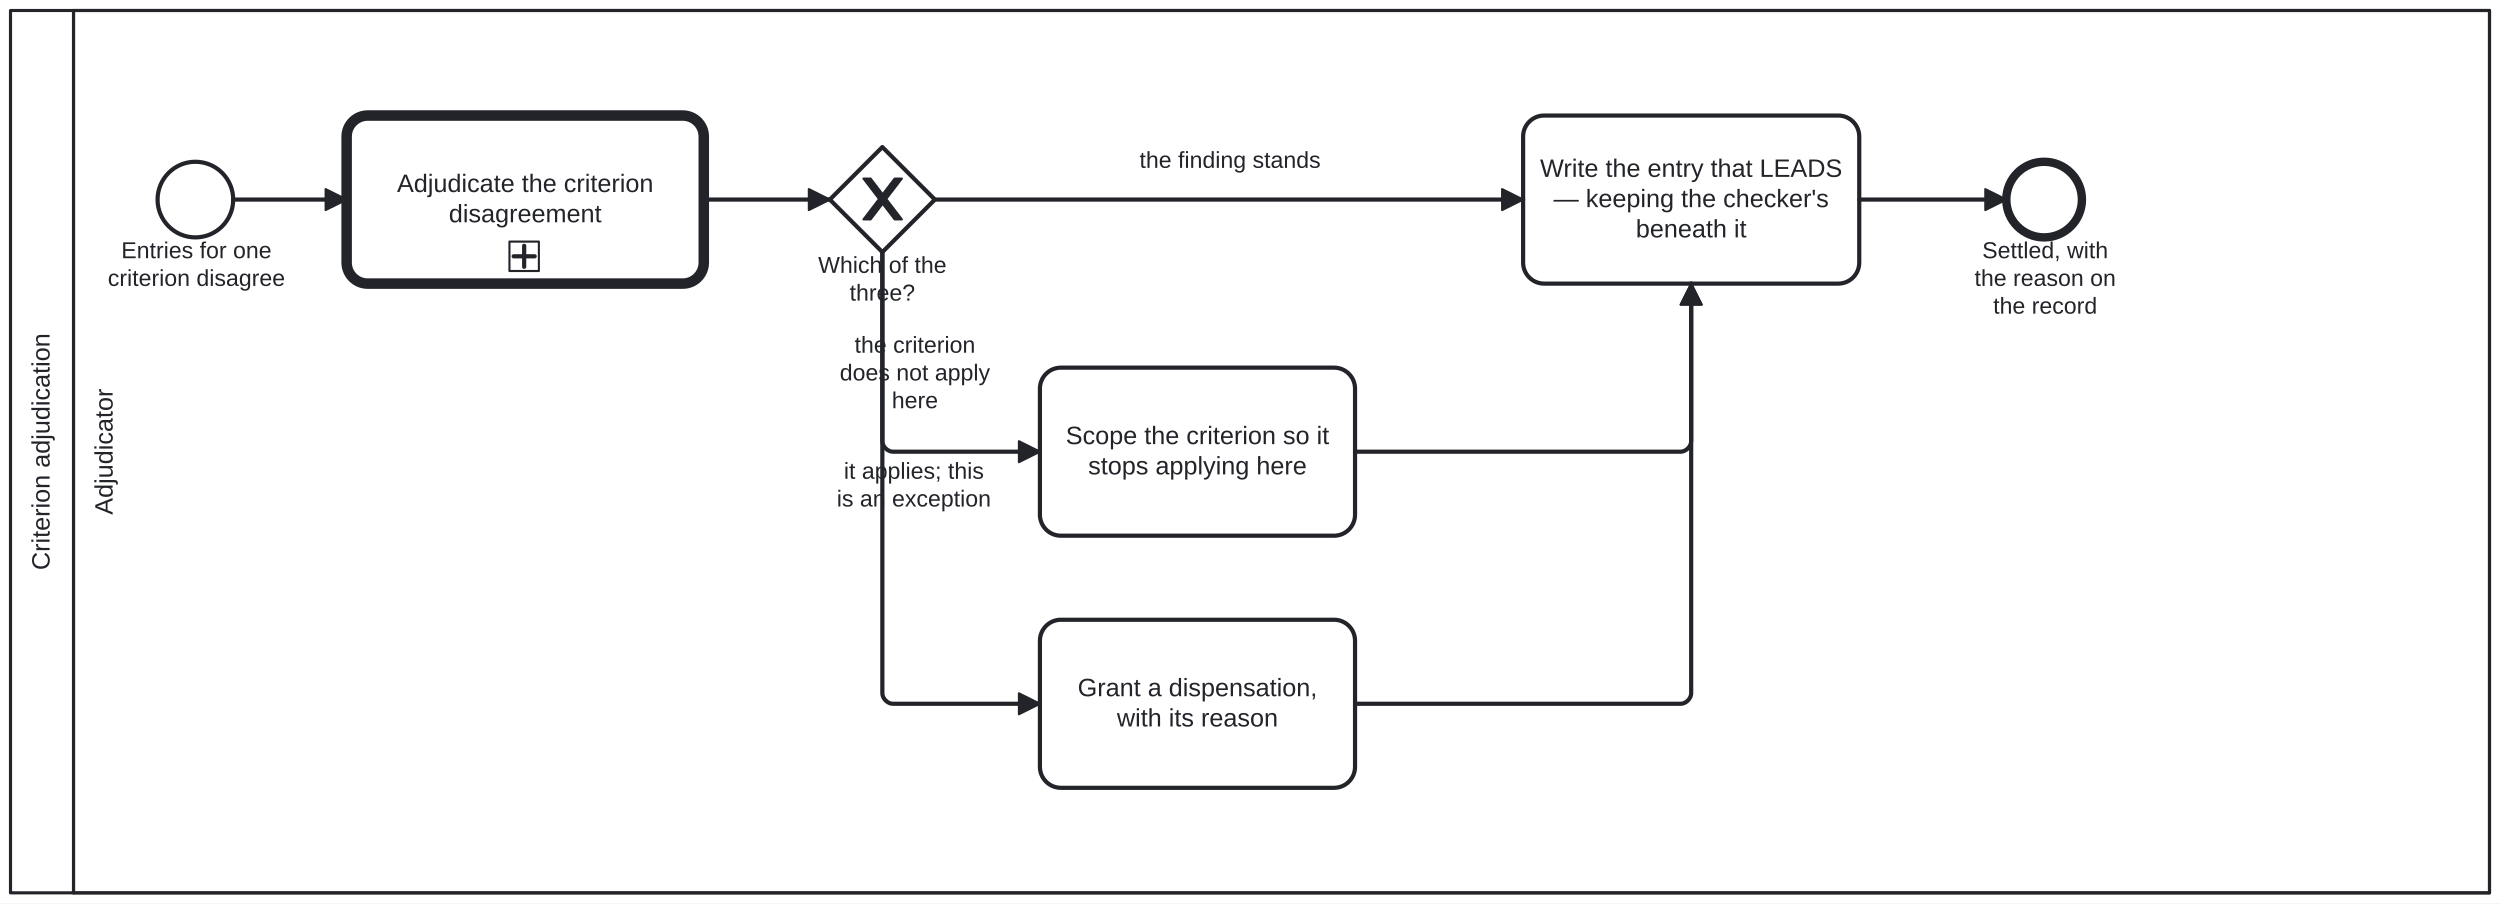
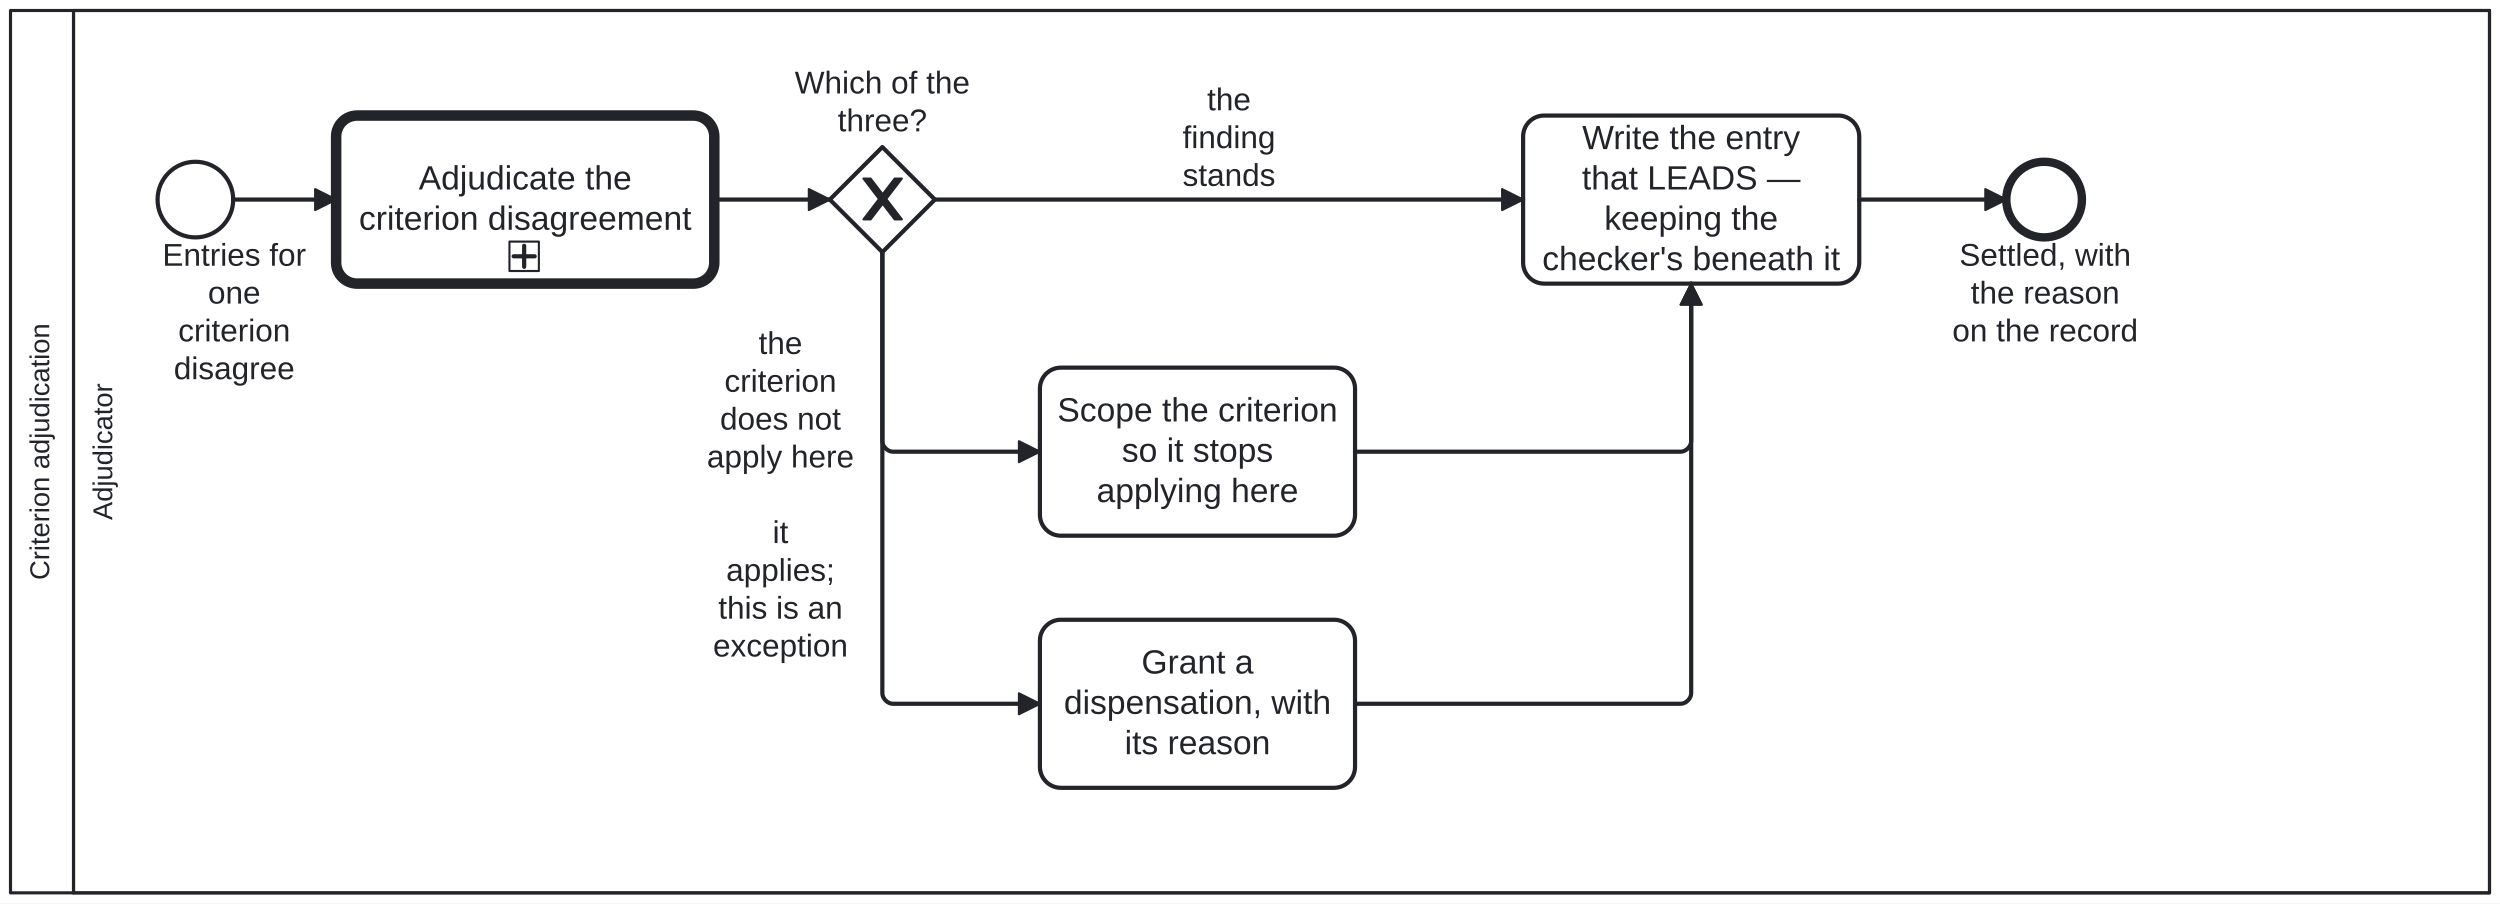
<svg xmlns="http://www.w3.org/2000/svg" width="100%" style="max-width:100%;height:auto" viewBox="155 55 1190 430" version="1.1">
  <rect x="155" y="55" width="1190" height="430" fill="#ffffff" />
  <g class="djs-group">
    <g class="djs-element djs-shape" data-element-id="Participant_CriterionAdjudication" style="display: block;" transform="matrix(1 0 0 1 160 60)">
      <g class="djs-visual">
        <rect x="0" y="0" width="1180" height="420" rx="0" ry="0" style="stroke-linecap: round; stroke-linejoin: round; stroke: rgb(34, 36, 42); stroke-width: 1.5px; fill: white; fill-opacity: 0.95;" />
        <path style="fill: none; stroke-linecap: round; stroke-linejoin: round; stroke: rgb(34, 36, 42); stroke-width: 1.5px;" d="M30,0L30,420" />
-         <text lineHeight="1.2" class="djs-label" style="font-family: Arial, sans-serif; font-size: 12px; font-weight: normal; fill: rgb(34, 36, 42);" transform="matrix(-1.83697e-16 -1 1 -1.83697e-16 0 420)">
-           <tspan x="153.636" y="18.6">Criterion adjudication</tspan>
+         <text lineHeight="1.05" class="djs-label" transform="matrix(-1.83697e-16 -1 1 -1.83697e-16 0 420)" style="font-family: Arial, sans-serif; font-size: 13px; font-weight: normal; fill: rgb(34, 36, 42);">
+           <tspan x="148.939" y="18.413">Criterion adjudication</tspan>
        </text>
      </g>
      <rect class="djs-hit djs-hit-all" x="0" y="0" width="1180" height="420" style="fill: none; stroke-opacity: 0; stroke: white; stroke-width: 15px;" />
    </g>
    <g class="djs-children">
      <g class="djs-group">
        <g class="djs-element djs-shape" data-element-id="Lane_CriterionAdjudicator" style="display: block;" transform="matrix(1 0 0 1 190 60)">
          <g class="djs-visual">
            <rect x="0" y="0" width="1150" height="420" rx="0" ry="0" style="stroke-linecap: round; stroke-linejoin: round; stroke: rgb(34, 36, 42); stroke-width: 1.5px; fill: white; fill-opacity: 0.25;" />
-             <text lineHeight="1.2" class="djs-label" style="font-family: Arial, sans-serif; font-size: 12px; font-weight: normal; fill: rgb(34, 36, 42);" transform="matrix(-1.83697e-16 -1 1 -1.83697e-16 0 420)">
-               <tspan x="179.982" y="18.6">Adjudicator</tspan>
+             <text lineHeight="1.05" class="djs-label" transform="matrix(-1.83697e-16 -1 1 -1.83697e-16 0 420)" style="font-family: Arial, sans-serif; font-size: 13px; font-weight: normal; fill: rgb(34, 36, 42);">
+               <tspan x="177.481" y="18.413">Adjudicator</tspan>
            </text>
          </g>
          <rect class="djs-hit djs-hit-all" x="0" y="0" width="1150" height="420" style="fill: none; stroke-opacity: 0; stroke: white; stroke-width: 15px;" />
        </g>
      </g>
      <g class="djs-group">
        <g class="djs-element djs-shape" data-element-id="Start_CriterionDisagreement" style="display: block;" transform="matrix(1 0 0 1 230 132)">
          <g class="djs-visual">
            <circle cx="18" cy="18" r="18" style="stroke-linecap: round; stroke-linejoin: round; stroke: rgb(34, 36, 42); stroke-width: 2px; fill: white; fill-opacity: 0.95;" />
          </g>
          <rect class="djs-hit djs-hit-all" x="0" y="0" width="36" height="36" style="fill: none; stroke-opacity: 0; stroke: white; stroke-width: 15px;" />
        </g>
      </g>
      <g class="djs-group">
-         <g class="djs-element djs-shape" data-element-id="Start_CriterionDisagreement_label" style="display: block;" transform="matrix(1 0 0 1 206 168)">
-           <g class="djs-visual">
-             <text lineHeight="1.2" class="djs-label" style="font-family: Arial, sans-serif; font-size: 11px; font-weight: normal; fill: rgb(34, 36, 42);">
-               <tspan x="6.731" y="9.9">Entries for one </tspan>
-               <tspan x="0.313" y="23.1">criterion disagree</tspan>
-             </text>
-           </g>
-           <rect class="djs-hit djs-hit-all" x="0" y="0" width="85" height="27" style="fill: none; stroke-opacity: 0; stroke: white; stroke-width: 15px;" />
-         </g>
-       </g>
-       <g class="djs-group">
-         <a class="fa-subprocess-link" href="../../../en/cat-harness/processes/adjudication.html" target="_top">
-           <g class="djs-element djs-shape" data-element-id="Call_Adjudicate" style="display: block;" transform="matrix(1 0 0 1 320 110)">
+         <g class="djs-element djs-shape" data-element-id="Start_CriterionDisagreement_label" style="display: block;" transform="matrix(1 0 0 1 225 168)">
+           <g class="djs-visual">
+             <text lineHeight="1.2" class="djs-label" style="font-family: Arial, sans-serif; font-size: 15px; font-weight: normal; fill: rgb(34, 36, 42);">
+               <tspan x="7.322" y="13.5">Entries for </tspan>
+               <tspan x="28.987" y="31.5">one </tspan>
+               <tspan x="14.825" y="49.5">criterion </tspan>
+               <tspan x="12.73" y="67.5">disagree</tspan>
+             </text>
+           </g>
+           <rect class="djs-hit djs-hit-all" x="0" y="0" width="83" height="54" style="fill: none; stroke-opacity: 0; stroke: white; stroke-width: 15px;" />
+         </g>
+       </g>
+       <g class="djs-group">
+         <a class="fa-subprocess-link" href="https://litlfred.github.io/folio-assistant/cat-harness/process/Process_Adjudication" target="_top">
+           <g class="djs-element djs-shape" data-element-id="Call_Adjudicate" style="display: block;" transform="matrix(1 0 0 1 315 110)">
            <g class="djs-visual">
-               <rect x="0" y="0" width="170" height="80" rx="10" ry="10" style="stroke-linecap: round; stroke-linejoin: round; stroke: rgb(34, 36, 42); stroke-width: 5px; fill: white; fill-opacity: 0.95;" />
-               <text lineHeight="1.2" class="djs-label" style="font-family: Arial, sans-serif; font-size: 12px; font-weight: normal; fill: rgb(34, 36, 42);">
-                 <tspan x="23.966" y="36.4">Adjudicate the criterion </tspan>
-                 <tspan x="48.646" y="50.8">disagreement</tspan>
+               <rect x="0" y="0" width="180" height="80" rx="10" ry="10" style="stroke-linecap: round; stroke-linejoin: round; stroke: rgb(34, 36, 42); stroke-width: 5px; fill: white; fill-opacity: 0.95;" />
+               <text lineHeight="1.2" class="djs-label" style="font-family: Arial, sans-serif; font-size: 16px; font-weight: normal; fill: rgb(34, 36, 42);">
+                 <tspan x="39.297" y="35.2">Adjudicate the </tspan>
+                 <tspan x="10.852" y="54.4">criterion disagreement</tspan>
              </text>
-               <rect x="0" y="0" width="14" height="14" rx="0" ry="0" style="stroke-linecap: round; stroke-linejoin: round; stroke: rgb(34, 36, 42); stroke-width: 1px; fill: white;" transform="matrix(1 0 0 1 77.5 60)" />
-               <path data-marker="sub-process" d="m77.5,60 m 7,2 l 0,10 m -5,-5 l 10,0" style="fill: white; stroke-linecap: round; stroke-linejoin: round; stroke: rgb(34, 36, 42); stroke-width: 2px;" />
+               <rect x="0" y="0" width="14" height="14" rx="0" ry="0" style="stroke-linecap: round; stroke-linejoin: round; stroke: rgb(34, 36, 42); stroke-width: 1px; fill: white;" transform="matrix(1 0 0 1 82.5 60)" />
+               <path data-marker="sub-process" d="m82.5,60 m 7,2 l 0,10 m -5,-5 l 10,0" style="fill: white; stroke-linecap: round; stroke-linejoin: round; stroke: rgb(34, 36, 42); stroke-width: 2px;" />
            </g>
-             <rect class="djs-hit djs-hit-all" x="0" y="0" width="170" height="80" style="fill: none; stroke-opacity: 0; stroke: white; stroke-width: 15px;" />
+             <rect class="djs-hit djs-hit-all" x="0" y="0" width="180" height="80" style="fill: none; stroke-opacity: 0; stroke: white; stroke-width: 15px;" />
          </g>
        </a>
      </g>
      <g class="djs-group">
        <g class="djs-element djs-shape" data-element-id="GW_Outcome" style="display: block;" transform="matrix(1 0 0 1 550 125)">
          <g class="djs-visual">
            <polygon points="25,0 50,25 25,50 0,25" style="stroke-linecap: round; stroke-linejoin: round; stroke: rgb(34, 36, 42); stroke-width: 2px; fill: white; fill-opacity: 0.95;" />
            <path d="m 16,15 7.429,9.714 -7.429,9.714 3.429,0 5.714,-7.464 5.714,7.464 3.429,0 -7.429,-9.714 7.429,-9.714 -3.429,0 -5.714,7.464 -5.714,-7.464 -3.429,0 z" style="fill: rgb(34, 36, 42); stroke-linecap: round; stroke-linejoin: round; stroke: rgb(34, 36, 42); stroke-width: 1px;" />
          </g>
          <rect class="djs-hit djs-hit-all" x="0" y="0" width="50" height="50" style="fill: none; stroke-opacity: 0; stroke: white; stroke-width: 15px;" />
        </g>
      </g>
      <g class="djs-group">
-         <g class="djs-element djs-shape" data-element-id="GW_Outcome_label" style="display: block;" transform="matrix(1 0 0 1 544 175)">
-           <g class="djs-visual">
-             <text lineHeight="1.2" class="djs-label" style="font-family: Arial, sans-serif; font-size: 11px; font-weight: normal; fill: rgb(34, 36, 42);">
-               <tspan x="0.43" y="9.9">Which of the</tspan>
-               <tspan x="15.405" y="23.1">three?</tspan>
-             </text>
-           </g>
-           <rect class="djs-hit djs-hit-all" x="0" y="0" width="62" height="27" style="fill: none; stroke-opacity: 0; stroke: white; stroke-width: 15px;" />
+         <g class="djs-element djs-shape" data-element-id="GW_Outcome_label" style="display: block;" transform="matrix(1 0 0 1 533 86)">
+           <g class="djs-visual">
+             <text lineHeight="1.2" class="djs-label" style="font-family: Arial, sans-serif; font-size: 15px; font-weight: normal; fill: rgb(34, 36, 42);">
+               <tspan x="0.314" y="13.5">Which of the</tspan>
+               <tspan x="20.734" y="31.5">three?</tspan>
+             </text>
+           </g>
+           <rect class="djs-hit djs-hit-all" x="0" y="0" width="84" height="36" style="fill: none; stroke-opacity: 0; stroke: white; stroke-width: 15px;" />
        </g>
      </g>
      <g class="djs-group">
        <g class="djs-element djs-shape" data-element-id="A_ScopeCriterion" style="display: block;" transform="matrix(1 0 0 1 650 230)">
          <g class="djs-visual">
            <rect x="0" y="0" width="150" height="80" rx="10" ry="10" style="stroke-linecap: round; stroke-linejoin: round; stroke: rgb(34, 36, 42); stroke-width: 2px; fill: white; fill-opacity: 0.95;" />
-             <text lineHeight="1.2" class="djs-label" style="font-family: Arial, sans-serif; font-size: 12px; font-weight: normal; fill: rgb(34, 36, 42);">
-               <tspan x="12.302" y="36.4">Scope the criterion so it </tspan>
-               <tspan x="22.966" y="50.8">stops applying here</tspan>
+             <text lineHeight="1.2" class="djs-label" style="font-family: Arial, sans-serif; font-size: 16px; font-weight: normal; fill: rgb(34, 36, 42);">
+               <tspan x="8.297" y="25.6">Scope the criterion</tspan>
+               <tspan x="38.984" y="44.8">so it stops </tspan>
+               <tspan x="26.965" y="64">applying here</tspan>
            </text>
          </g>
          <rect class="djs-hit djs-hit-all" x="0" y="0" width="150" height="80" style="fill: none; stroke-opacity: 0; stroke: white; stroke-width: 15px;" />
        </g>
      </g>
      <g class="djs-group">
        <g class="djs-element djs-shape" data-element-id="A_Dispensation" style="display: block;" transform="matrix(1 0 0 1 650 350)">
          <g class="djs-visual">
            <rect x="0" y="0" width="150" height="80" rx="10" ry="10" style="stroke-linecap: round; stroke-linejoin: round; stroke: rgb(34, 36, 42); stroke-width: 2px; fill: white; fill-opacity: 0.95;" />
-             <text lineHeight="1.2" class="djs-label" style="font-family: Arial, sans-serif; font-size: 12px; font-weight: normal; fill: rgb(34, 36, 42);">
-               <tspan x="17.965" y="36.4">Grant a dispensation, </tspan>
-               <tspan x="36.65" y="50.8">with its reason</tspan>
+             <text lineHeight="1.2" class="djs-label" style="font-family: Arial, sans-serif; font-size: 16px; font-weight: normal; fill: rgb(34, 36, 42);">
+               <tspan x="48.32" y="25.6">Grant a </tspan>
+               <tspan x="11.406" y="44.8">dispensation, with </tspan>
+               <tspan x="40.316" y="64">its reason</tspan>
            </text>
          </g>
          <rect class="djs-hit djs-hit-all" x="0" y="0" width="150" height="80" style="fill: none; stroke-opacity: 0; stroke: white; stroke-width: 15px;" />
        </g>
      </g>
      <g class="djs-group">
        <g class="djs-element djs-shape" data-element-id="A_RecordEntry" style="display: block;" transform="matrix(1 0 0 1 880 110)">
          <g class="djs-visual">
            <rect x="0" y="0" width="160" height="80" rx="10" ry="10" style="stroke-linecap: round; stroke-linejoin: round; stroke: rgb(34, 36, 42); stroke-width: 2px; fill: white; fill-opacity: 0.95;" />
-             <text lineHeight="1.2" class="djs-label" style="font-family: Arial, sans-serif; font-size: 12px; font-weight: normal; fill: rgb(34, 36, 42);">
-               <tspan x="8.079" y="29.2">Write the entry that LEADS</tspan>
-               <tspan x="14.486" y="43.6">— keeping the checker's </tspan>
-               <tspan x="53.645" y="58">beneath it</tspan>
+             <text lineHeight="1.2" class="djs-label" style="font-family: Arial, sans-serif; font-size: 16px; font-weight: normal; fill: rgb(34, 36, 42);">
+               <tspan x="28.129" y="16">Write the entry </tspan>
+               <tspan x="27.977" y="35.2">that LEADS — </tspan>
+               <tspan x="38.633" y="54.4">keeping the </tspan>
+               <tspan x="9.098" y="73.6">checker's beneath it</tspan>
            </text>
          </g>
          <rect class="djs-hit djs-hit-all" x="0" y="0" width="160" height="80" style="fill: none; stroke-opacity: 0; stroke: white; stroke-width: 15px;" />
        </g>
      </g>
      <g class="djs-group">
        <g class="djs-element djs-shape" data-element-id="End_Settled" style="display: block;" transform="matrix(1 0 0 1 1110 132)">
          <g class="djs-visual">
            <circle cx="18" cy="18" r="18" style="stroke-linecap: round; stroke-linejoin: round; stroke: rgb(34, 36, 42); stroke-width: 4px; fill: white; fill-opacity: 0.95;" />
          </g>
          <rect class="djs-hit djs-hit-all" x="0" y="0" width="36" height="36" style="fill: none; stroke-opacity: 0; stroke: white; stroke-width: 15px;" />
        </g>
      </g>
      <g class="djs-group">
-         <g class="djs-element djs-shape" data-element-id="End_Settled_label" style="display: block;" transform="matrix(1 0 0 1 1089 168)">
-           <g class="djs-visual">
-             <text lineHeight="1.2" class="djs-label" style="font-family: Arial, sans-serif; font-size: 11px; font-weight: normal; fill: rgb(34, 36, 42);">
-               <tspan x="9.54" y="9.9">Settled, with </tspan>
-               <tspan x="5.864" y="23.1">the reason on </tspan>
-               <tspan x="14.737" y="36.3">the record</tspan>
-             </text>
-           </g>
-           <rect class="djs-hit djs-hit-all" x="0" y="0" width="79" height="40" style="fill: none; stroke-opacity: 0; stroke: white; stroke-width: 15px;" />
+         <g class="djs-element djs-shape" data-element-id="End_Settled_label" style="display: block;" transform="matrix(1 0 0 1 1084 168)">
+           <g class="djs-visual">
+             <text lineHeight="1.2" class="djs-label" style="font-family: Arial, sans-serif; font-size: 15px; font-weight: normal; fill: rgb(34, 36, 42);">
+               <tspan x="3.646" y="13.5">Settled, with</tspan>
+               <tspan x="9.058" y="31.5">the reason </tspan>
+               <tspan x="0.306" y="49.5">on the record</tspan>
+             </text>
+           </g>
+           <rect class="djs-hit djs-hit-all" x="0" y="0" width="89" height="54" style="fill: none; stroke-opacity: 0; stroke: white; stroke-width: 15px;" />
        </g>
      </g>
      <g class="djs-group">
        <g class="djs-element djs-connection" data-element-id="F_C1" style="display: block;">
          <g class="djs-visual">
            <defs>
              <marker id="folio-marker-1" viewBox="0 0 20 20" refX="11" refY="10" markerWidth="10" markerHeight="10" orient="auto">
                <path d="M 1 5 L 11 10 L 1 15 Z" style="stroke-linecap: round; stroke-linejoin: round; stroke: rgb(34, 36, 42); stroke-width: 1px; fill: rgb(34, 36, 42);" />
              </marker>
            </defs>
-             <path data-corner-radius="5" style="fill: none; stroke-linecap: round; stroke-linejoin: round; stroke: rgb(34, 36, 42); stroke-width: 2px; marker-end: url('#folio-marker-1');" d="M266,150L320,150" />
-           </g>
-           <path d="M266,150L320,150" class="djs-hit djs-hit-stroke" style="fill: none; stroke-opacity: 0; stroke: white; stroke-width: 15px;" />
+             <path data-corner-radius="5" style="fill: none; stroke-linecap: round; stroke-linejoin: round; stroke: rgb(34, 36, 42); stroke-width: 2px; marker-end: url('#folio-marker-1');" d="M266,150L315,150" />
+           </g>
+           <path d="M266,150L315,150" class="djs-hit djs-hit-stroke" style="fill: none; stroke-opacity: 0; stroke: white; stroke-width: 15px;" />
        </g>
      </g>
      <g class="djs-group">
        <g class="djs-element djs-connection" data-element-id="F_C2" style="display: block;">
          <g class="djs-visual">
            <defs>
              <marker id="folio-marker-2" viewBox="0 0 20 20" refX="11" refY="10" markerWidth="10" markerHeight="10" orient="auto">
                <path d="M 1 5 L 11 10 L 1 15 Z" style="stroke-linecap: round; stroke-linejoin: round; stroke: rgb(34, 36, 42); stroke-width: 1px; fill: rgb(34, 36, 42);" />
              </marker>
            </defs>
-             <path data-corner-radius="5" style="fill: none; stroke-linecap: round; stroke-linejoin: round; stroke: rgb(34, 36, 42); stroke-width: 2px; marker-end: url('#folio-marker-2');" d="M490,150L550,150" />
-           </g>
-           <path d="M490,150L550,150" class="djs-hit djs-hit-stroke" style="fill: none; stroke-opacity: 0; stroke: white; stroke-width: 15px;" />
+             <path data-corner-radius="5" style="fill: none; stroke-linecap: round; stroke-linejoin: round; stroke: rgb(34, 36, 42); stroke-width: 2px; marker-end: url('#folio-marker-2');" d="M495,150L550,150" />
+           </g>
+           <path d="M495,150L550,150" class="djs-hit djs-hit-stroke" style="fill: none; stroke-opacity: 0; stroke: white; stroke-width: 15px;" />
        </g>
      </g>
      <g class="djs-group">
        <g class="djs-element djs-connection" data-element-id="F_Stands" style="display: block;">
          <g class="djs-visual">
            <defs>
              <marker id="folio-marker-3" viewBox="0 0 20 20" refX="11" refY="10" markerWidth="10" markerHeight="10" orient="auto">
                <path d="M 1 5 L 11 10 L 1 15 Z" style="stroke-linecap: round; stroke-linejoin: round; stroke: rgb(34, 36, 42); stroke-width: 1px; fill: rgb(34, 36, 42);" />
              </marker>
            </defs>
            <path data-corner-radius="5" style="fill: none; stroke-linecap: round; stroke-linejoin: round; stroke: rgb(34, 36, 42); stroke-width: 2px; marker-end: url('#folio-marker-3');" d="M600,150L880,150" />
          </g>
          <path d="M600,150L880,150" class="djs-hit djs-hit-stroke" style="fill: none; stroke-opacity: 0; stroke: white; stroke-width: 15px;" />
        </g>
      </g>
      <g class="djs-group">
-         <g class="djs-element djs-shape" data-element-id="F_Stands_label" style="display: block;" transform="matrix(1 0 0 1 697 125)">
-           <g class="djs-visual">
-             <text lineHeight="1.2" class="djs-label" style="font-family: Arial, sans-serif; font-size: 11px; font-weight: normal; fill: rgb(34, 36, 42);">
-               <tspan x="0.386" y="9.9">the finding stands</tspan>
-             </text>
-           </g>
-           <rect class="djs-hit djs-hit-all" x="0" y="0" width="87" height="14" style="fill: none; stroke-opacity: 0; stroke: white; stroke-width: 15px;" />
+         <g class="djs-element djs-shape" data-element-id="F_Stands_label" style="display: block;" transform="matrix(1 0 0 1 705 94)">
+           <g class="djs-visual">
+             <text lineHeight="1.2" class="djs-label" style="font-family: Arial, sans-serif; font-size: 15px; font-weight: normal; fill: rgb(34, 36, 42);">
+               <tspan x="24.574" y="13.5">the </tspan>
+               <tspan x="12.899" y="31.5">finding </tspan>
+               <tspan x="12.903" y="49.5">stands</tspan>
+             </text>
+           </g>
+           <rect class="djs-hit djs-hit-all" x="0" y="0" width="70" height="36" style="fill: none; stroke-opacity: 0; stroke: white; stroke-width: 15px;" />
        </g>
      </g>
      <g class="djs-group">
        <g class="djs-element djs-connection" data-element-id="F_Scope" style="display: block;">
          <g class="djs-visual">
            <defs>
              <marker id="folio-marker-4" viewBox="0 0 20 20" refX="11" refY="10" markerWidth="10" markerHeight="10" orient="auto">
                <path d="M 1 5 L 11 10 L 1 15 Z" style="stroke-linecap: round; stroke-linejoin: round; stroke: rgb(34, 36, 42); stroke-width: 1px; fill: rgb(34, 36, 42);" />
              </marker>
            </defs>
            <path data-corner-radius="5" style="fill: none; stroke-linecap: round; stroke-linejoin: round; stroke: rgb(34, 36, 42); stroke-width: 2px; marker-end: url('#folio-marker-4');" d="M575,175L575,265C575,267.5,577.5,270,580,270L650,270" />
          </g>
          <path d="M575,175L575,270L650,270" class="djs-hit djs-hit-stroke" style="fill: none; stroke-opacity: 0; stroke: white; stroke-width: 15px;" />
        </g>
      </g>
      <g class="djs-group">
-         <g class="djs-element djs-shape" data-element-id="F_Scope_label" style="display: block;" transform="matrix(1 0 0 1 548 213)">
-           <g class="djs-visual">
-             <text lineHeight="1.2" class="djs-label" style="font-family: Arial, sans-serif; font-size: 11px; font-weight: normal; fill: rgb(34, 36, 42);">
-               <tspan x="13.765" y="9.9">the criterion </tspan>
-               <tspan x="6.723" y="23.1">does not apply </tspan>
-               <tspan x="31.492" y="36.3">here</tspan>
-             </text>
-           </g>
-           <rect class="djs-hit djs-hit-all" x="0" y="0" width="85" height="27" style="fill: none; stroke-opacity: 0; stroke: white; stroke-width: 15px;" />
+         <g class="djs-element djs-shape" data-element-id="F_Scope_label" style="display: block;" transform="matrix(1 0 0 1 487 210)">
+           <g class="djs-visual">
+             <text lineHeight="1.2" class="djs-label" style="font-family: Arial, sans-serif; font-size: 15px; font-weight: normal; fill: rgb(34, 36, 42);">
+               <tspan x="29.074" y="13.5">the </tspan>
+               <tspan x="12.825" y="31.5">criterion </tspan>
+               <tspan x="10.727" y="49.5">does not </tspan>
+               <tspan x="4.476" y="67.5">apply here</tspan>
+             </text>
+           </g>
+           <rect class="djs-hit djs-hit-all" x="0" y="0" width="79" height="54" style="fill: none; stroke-opacity: 0; stroke: white; stroke-width: 15px;" />
        </g>
      </g>
      <g class="djs-group">
        <g class="djs-element djs-connection" data-element-id="F_Exception" style="display: block;">
          <g class="djs-visual">
            <defs>
              <marker id="folio-marker-5" viewBox="0 0 20 20" refX="11" refY="10" markerWidth="10" markerHeight="10" orient="auto">
                <path d="M 1 5 L 11 10 L 1 15 Z" style="stroke-linecap: round; stroke-linejoin: round; stroke: rgb(34, 36, 42); stroke-width: 1px; fill: rgb(34, 36, 42);" />
              </marker>
            </defs>
            <path data-corner-radius="5" style="fill: none; stroke-linecap: round; stroke-linejoin: round; stroke: rgb(34, 36, 42); stroke-width: 2px; marker-end: url('#folio-marker-5');" d="M575,175L575,385C575,387.5,577.5,390,580,390L650,390" />
          </g>
          <path d="M575,175L575,390L650,390" class="djs-hit djs-hit-stroke" style="fill: none; stroke-opacity: 0; stroke: white; stroke-width: 15px;" />
        </g>
      </g>
      <g class="djs-group">
-         <g class="djs-element djs-shape" data-element-id="F_Exception_label" style="display: block;" transform="matrix(1 0 0 1 551 273)">
-           <g class="djs-visual">
-             <text lineHeight="1.2" class="djs-label" style="font-family: Arial, sans-serif; font-size: 11px; font-weight: normal; fill: rgb(34, 36, 42);">
-               <tspan x="5.678" y="9.9">it applies; this </tspan>
-               <tspan x="2.31" y="23.1">is an exception</tspan>
-             </text>
-           </g>
-           <rect class="djs-hit djs-hit-all" x="0" y="0" width="78" height="27" style="fill: none; stroke-opacity: 0; stroke: white; stroke-width: 15px;" />
+         <g class="djs-element djs-shape" data-element-id="F_Exception_label" style="display: block;" transform="matrix(1 0 0 1 494 300)">
+           <g class="djs-visual">
+             <text lineHeight="1.2" class="djs-label" style="font-family: Arial, sans-serif; font-size: 15px; font-weight: normal; fill: rgb(34, 36, 42);">
+               <tspan x="28.75" y="13.5">it </tspan>
+               <tspan x="6.649" y="31.5">applies; </tspan>
+               <tspan x="2.903" y="49.5">this is an</tspan>
+               <tspan x="0.394" y="67.5">exception</tspan>
+             </text>
+           </g>
+           <rect class="djs-hit djs-hit-all" x="0" y="0" width="65" height="54" style="fill: none; stroke-opacity: 0; stroke: white; stroke-width: 15px;" />
        </g>
      </g>
      <g class="djs-group">
        <g class="djs-element djs-connection" data-element-id="F_C5" style="display: block;">
          <g class="djs-visual">
            <defs>
              <marker id="folio-marker-6" viewBox="0 0 20 20" refX="11" refY="10" markerWidth="10" markerHeight="10" orient="auto">
                <path d="M 1 5 L 11 10 L 1 15 Z" style="stroke-linecap: round; stroke-linejoin: round; stroke: rgb(34, 36, 42); stroke-width: 1px; fill: rgb(34, 36, 42);" />
              </marker>
            </defs>
            <path data-corner-radius="5" style="fill: none; stroke-linecap: round; stroke-linejoin: round; stroke: rgb(34, 36, 42); stroke-width: 2px; marker-end: url('#folio-marker-6');" d="M800,270L955,270C957.5,270,960,267.5,960,265L960,190" />
          </g>
          <path d="M800,270L960,270L960,190" class="djs-hit djs-hit-stroke" style="fill: none; stroke-opacity: 0; stroke: white; stroke-width: 15px;" />
        </g>
      </g>
      <g class="djs-group">
        <g class="djs-element djs-connection" data-element-id="F_C6" style="display: block;">
          <g class="djs-visual">
            <defs>
              <marker id="folio-marker-7" viewBox="0 0 20 20" refX="11" refY="10" markerWidth="10" markerHeight="10" orient="auto">
                <path d="M 1 5 L 11 10 L 1 15 Z" style="stroke-linecap: round; stroke-linejoin: round; stroke: rgb(34, 36, 42); stroke-width: 1px; fill: rgb(34, 36, 42);" />
              </marker>
            </defs>
            <path data-corner-radius="5" style="fill: none; stroke-linecap: round; stroke-linejoin: round; stroke: rgb(34, 36, 42); stroke-width: 2px; marker-end: url('#folio-marker-7');" d="M800,390L955,390C957.5,390,960,387.5,960,385L960,190" />
          </g>
          <path d="M800,390L960,390L960,190" class="djs-hit djs-hit-stroke" style="fill: none; stroke-opacity: 0; stroke: white; stroke-width: 15px;" />
        </g>
      </g>
      <g class="djs-group">
        <g class="djs-element djs-connection" data-element-id="F_C7" style="display: block;">
          <g class="djs-visual">
            <defs>
              <marker id="folio-marker-8" viewBox="0 0 20 20" refX="11" refY="10" markerWidth="10" markerHeight="10" orient="auto">
                <path d="M 1 5 L 11 10 L 1 15 Z" style="stroke-linecap: round; stroke-linejoin: round; stroke: rgb(34, 36, 42); stroke-width: 1px; fill: rgb(34, 36, 42);" />
              </marker>
            </defs>
            <path data-corner-radius="5" style="fill: none; stroke-linecap: round; stroke-linejoin: round; stroke: rgb(34, 36, 42); stroke-width: 2px; marker-end: url('#folio-marker-8');" d="M1040,150L1110,150" />
          </g>
          <path d="M1040,150L1110,150" class="djs-hit djs-hit-stroke" style="fill: none; stroke-opacity: 0; stroke: white; stroke-width: 15px;" />
        </g>
      </g>
    </g>
  </g>
</svg>
